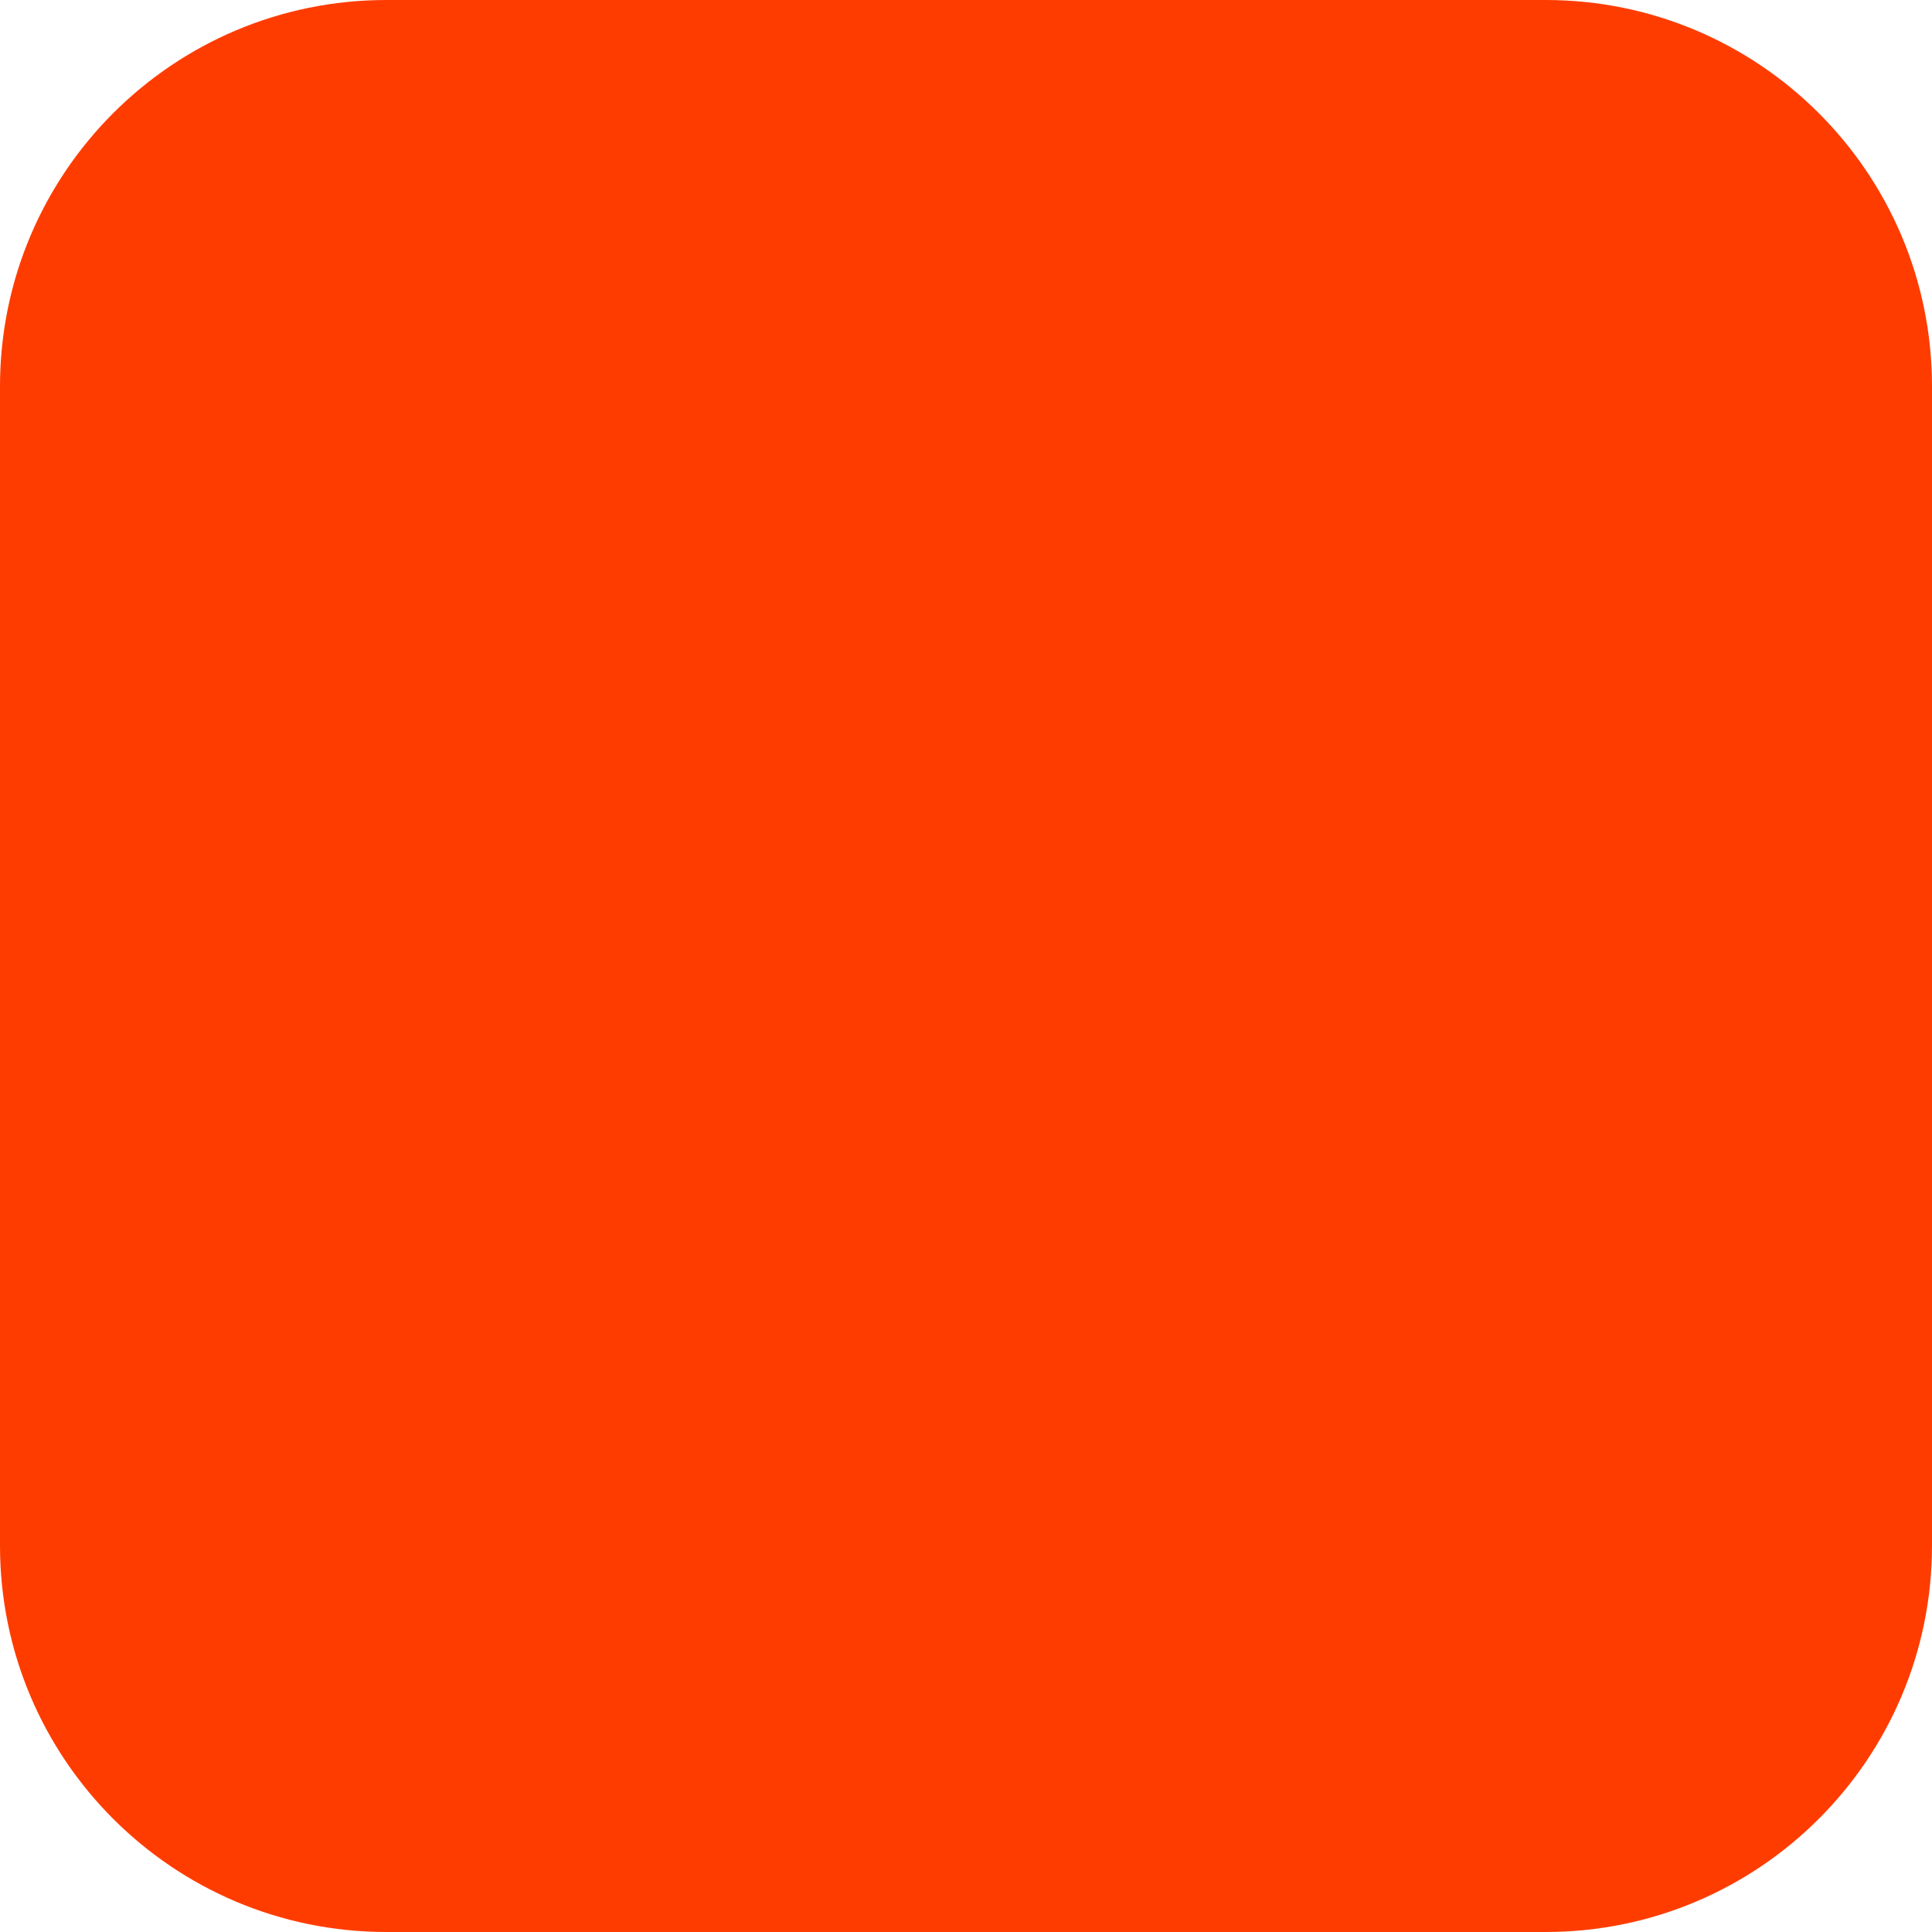
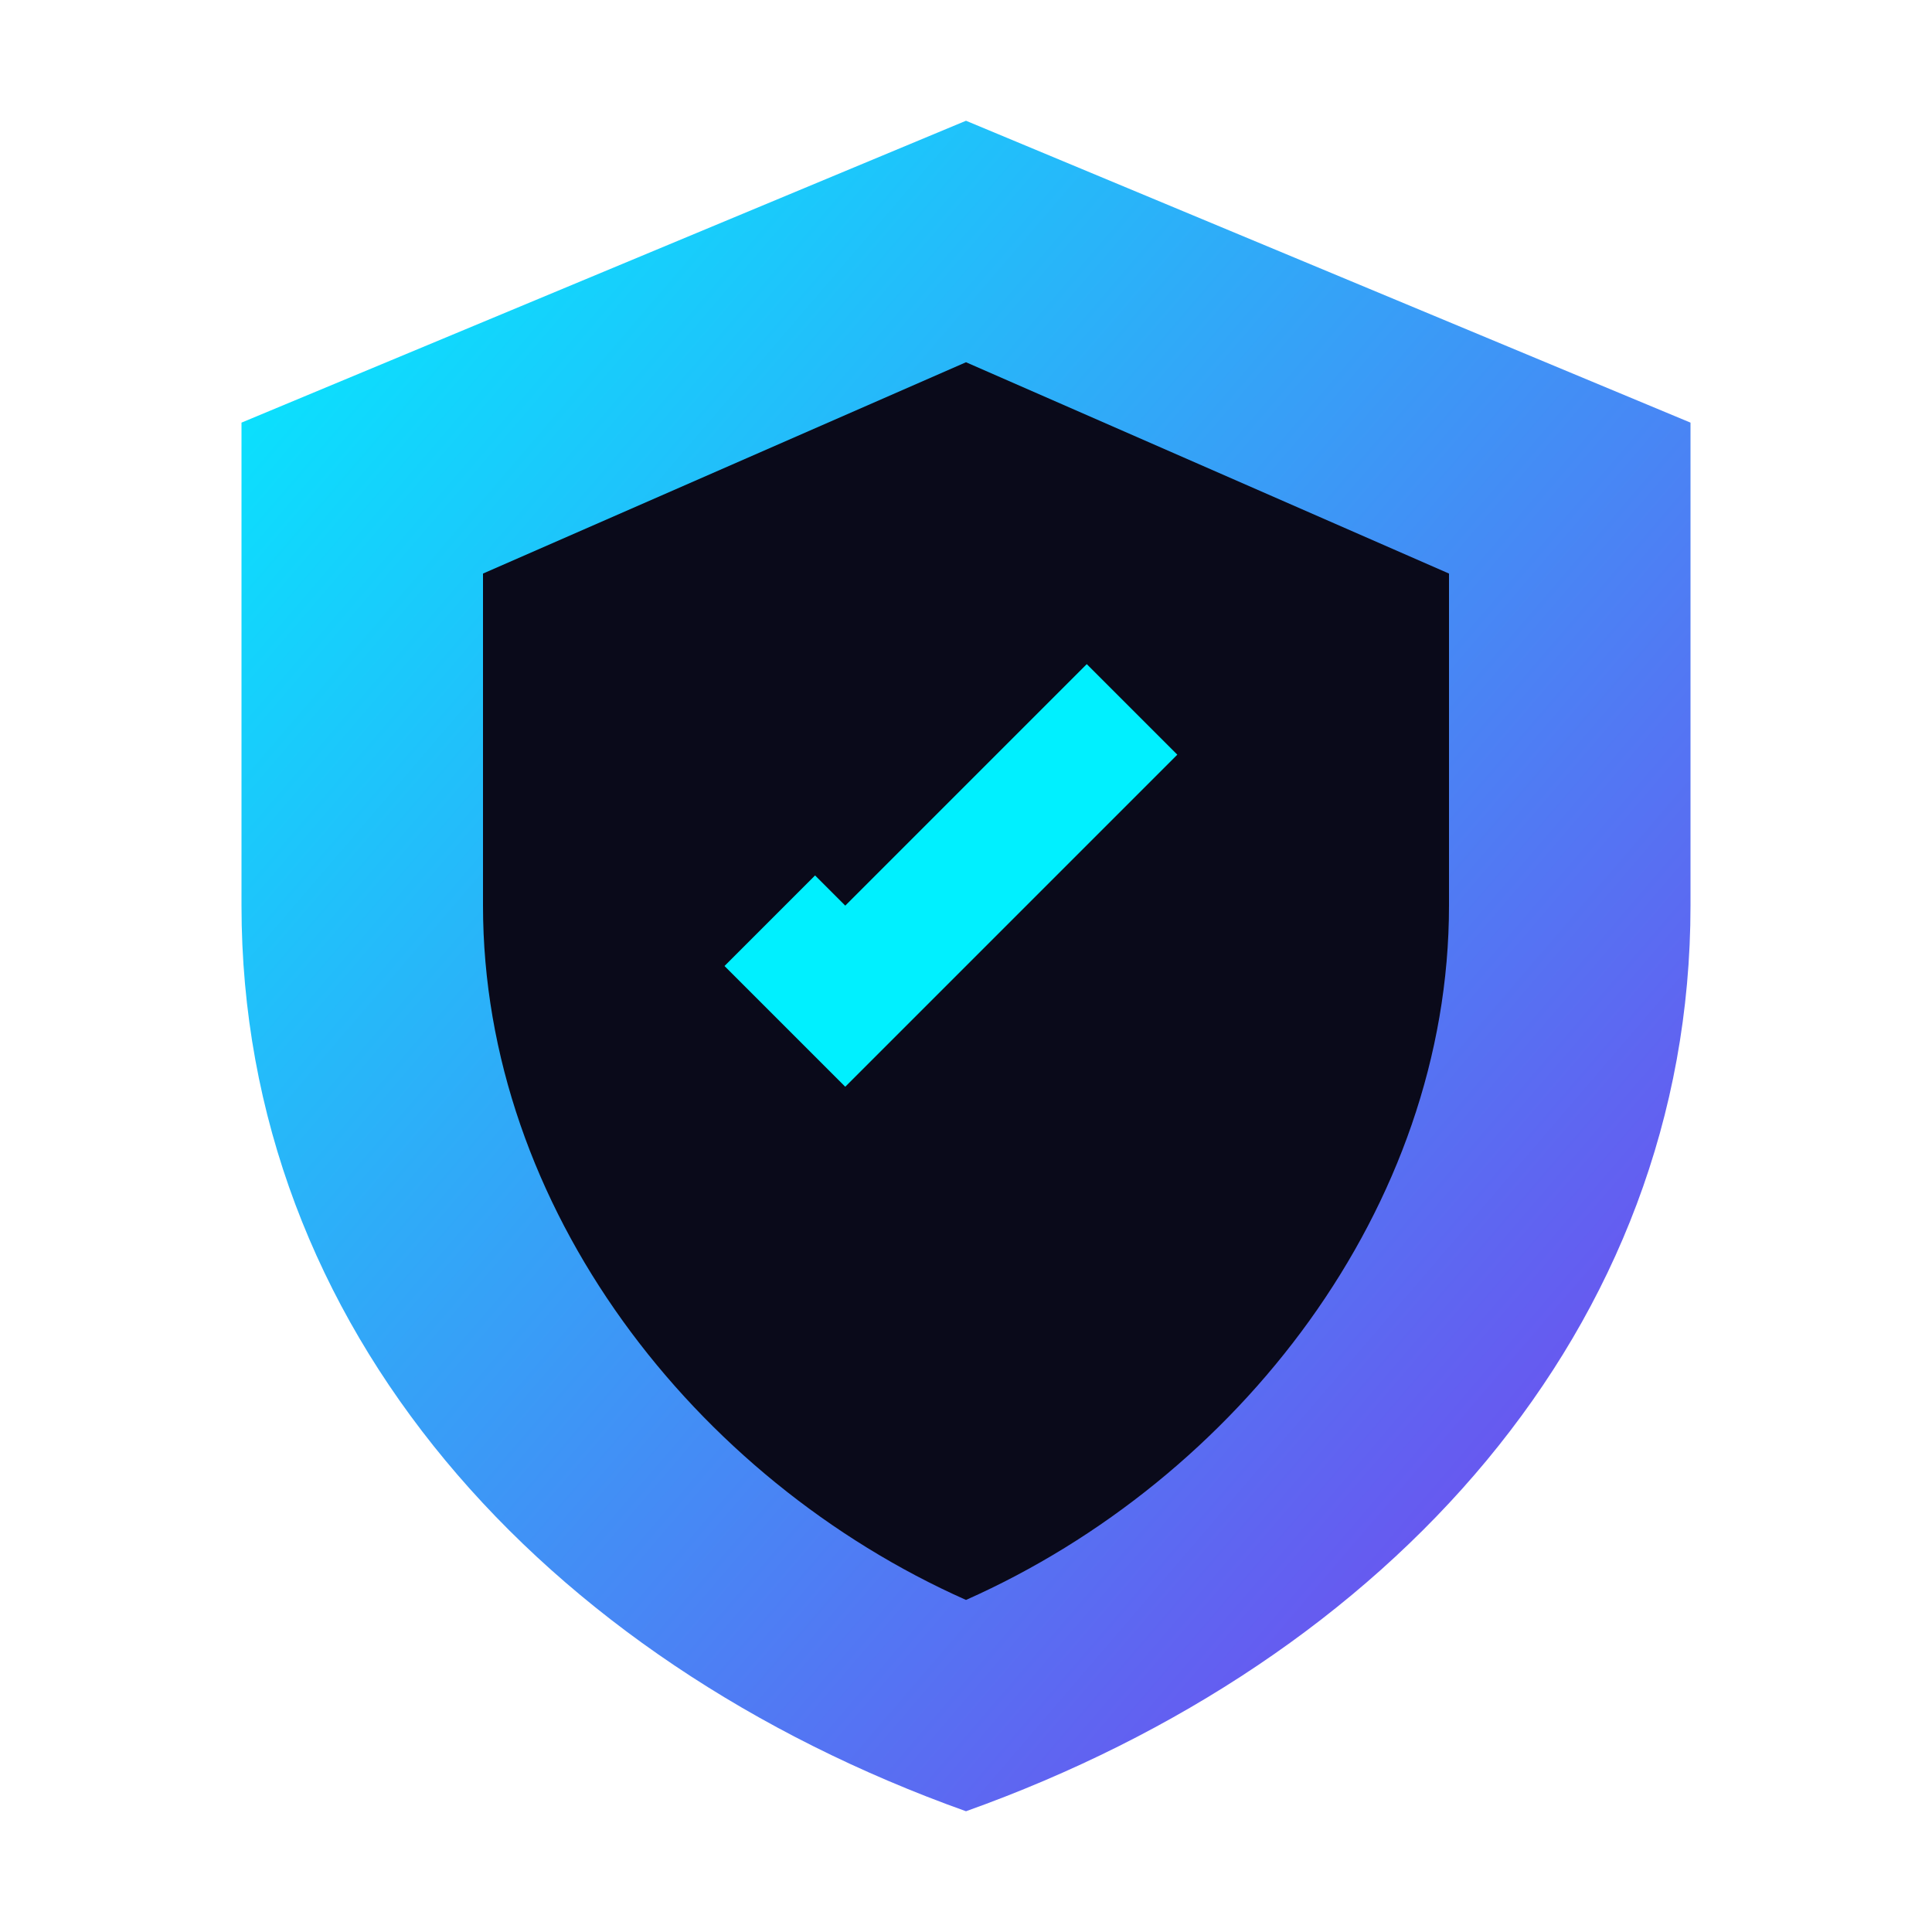
- <svg xmlns="http://www.w3.org/2000/svg" width="180" height="180" viewBox="0 0 180 180" fill="none">
-   <rect width="180" height="180" rx="36" fill="#FF3C00" />
+ <svg xmlns="http://www.w3.org/2000/svg" viewBox="0 0 32 32">
+   <defs>
+     <linearGradient id="g" x1="0" y1="0" x2="1" y2="1">
+       <stop offset="0%" stop-color="#00f0ff" />
+       <stop offset="100%" stop-color="#7c3aed" />
+     </linearGradient>
+   </defs>
+   <path d="M16 2 L28 7 V15 C28 22 23 27.5 16 30 C9 27.5 4 22 4 15 V7 Z" fill="url(#g)" />
+   <path d="M16 6 L24 9.5 V15 C24 20 20.5 24.5 16 26.5 C11.5 24.5 8 20 8 15 V9.5 Z" fill="#0a0a1a" />
+   <path d="M14 18 L12 16 L13.5 14.5 L14 15 L18 11 L19.5 12.5 Z" fill="#00f0ff" />
</svg>
